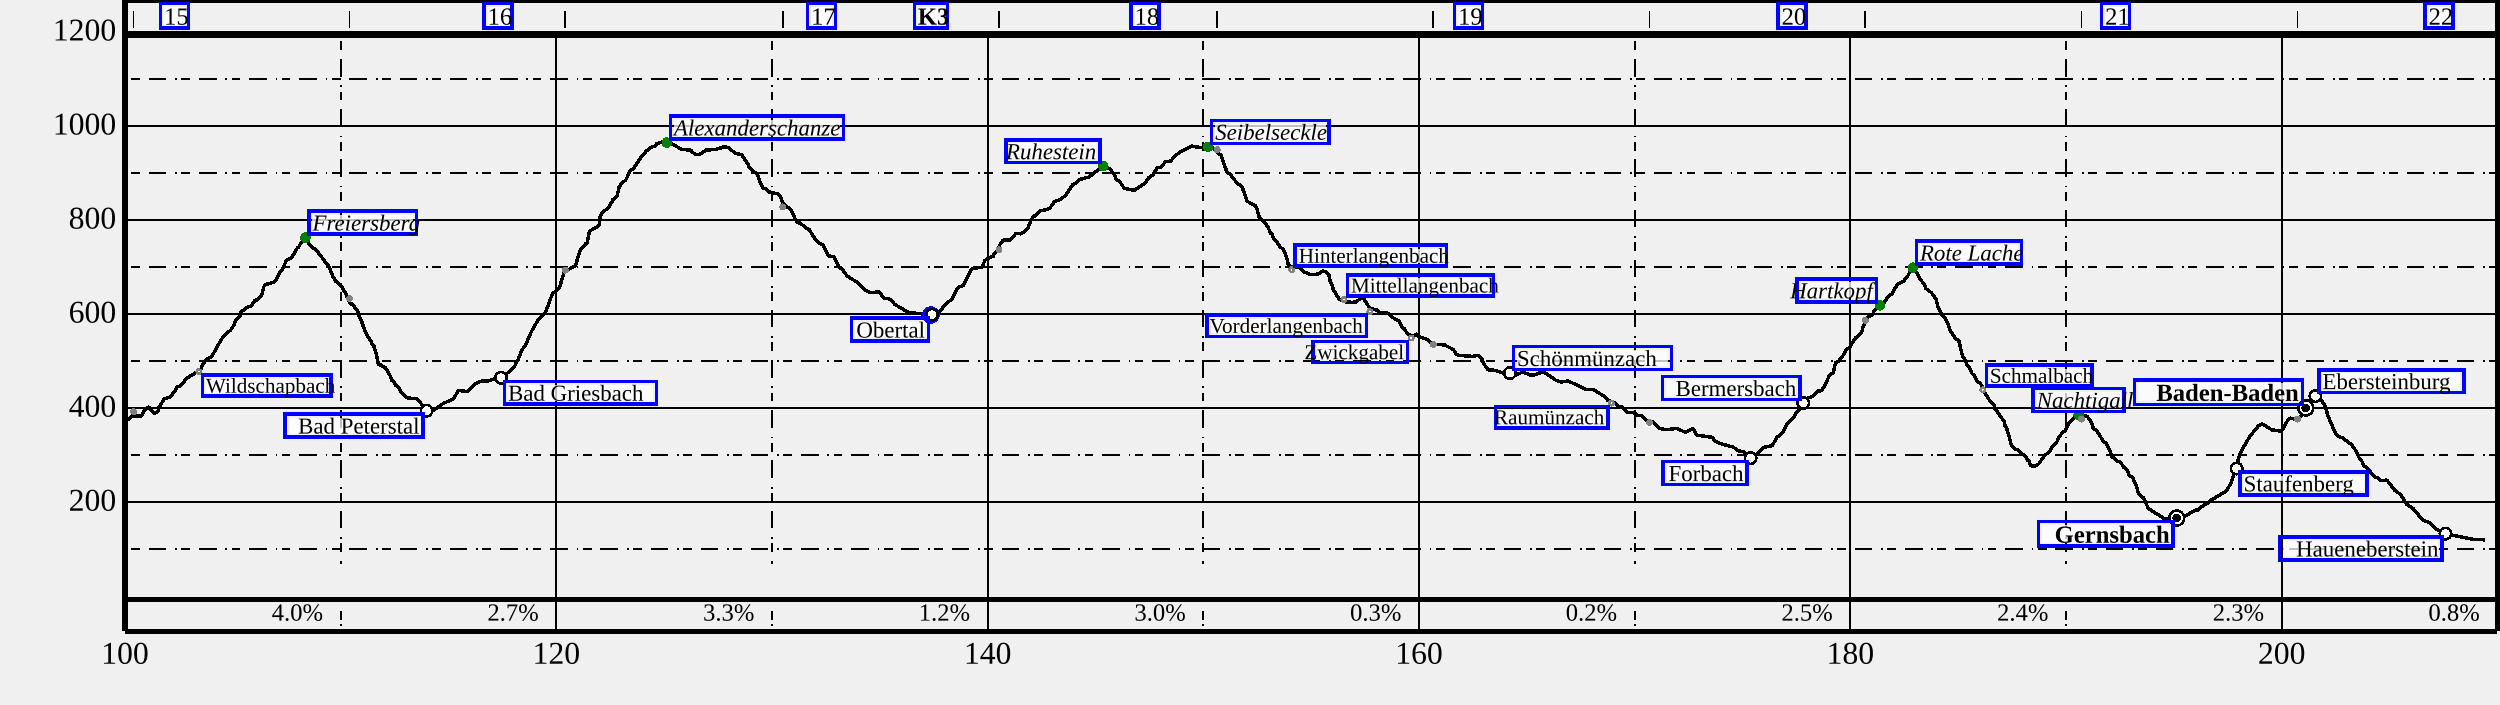
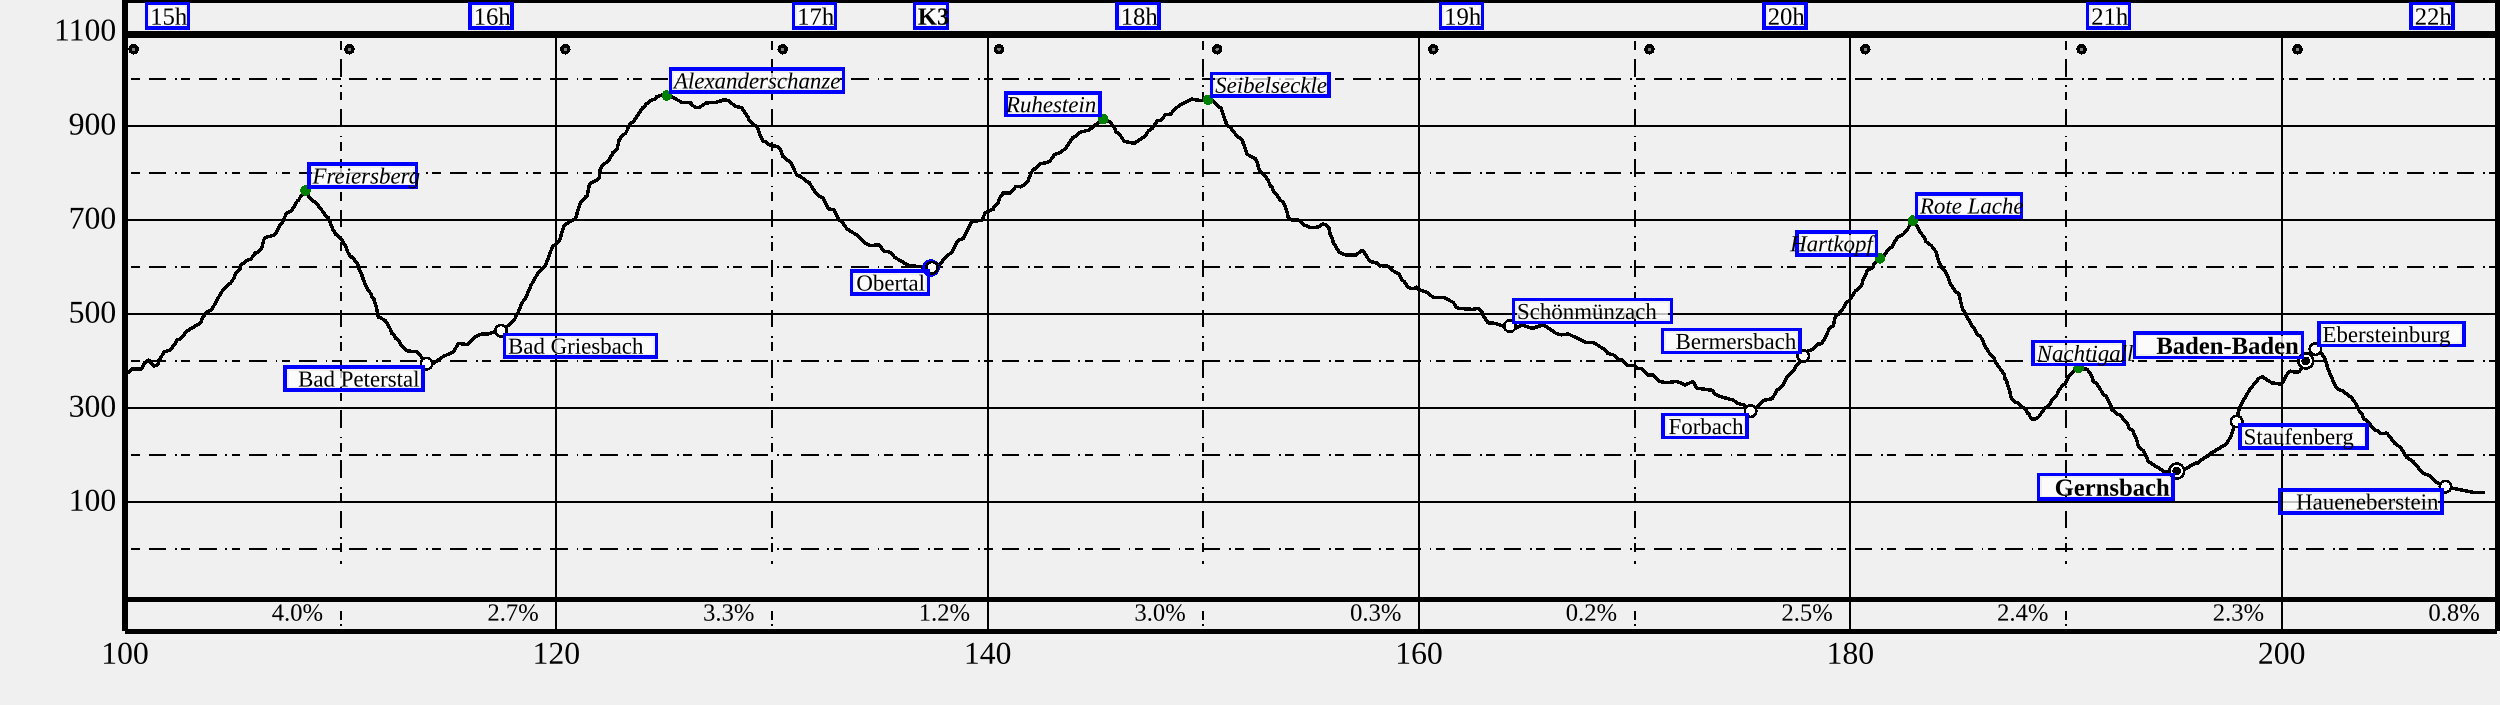
<svg xmlns="http://www.w3.org/2000/svg" height="400" width="1420">
  <g font-size="18" id="world" shape-rendering="crispEdges">
    <g id="BG" />
    <g id="SB" transform="translate(71 360)">
      <text text-anchor="middle" x="0" y="17">
100
</text>
      <text text-anchor="middle" x="245" y="17">
120
</text>
      <text text-anchor="middle" x="490" y="17">
140
</text>
      <text text-anchor="middle" x="735" y="17">
160
</text>
      <text text-anchor="middle" x="980" y="17">
180
</text>
      <text text-anchor="middle" x="1225" y="17">
200
</text>
    </g>
    <g id="SD" transform="translate(71 0)">
      <path d="M0,0 L1347.5,0" stroke="black" stroke-width="3" />
      <path d="M0,0 L0,358.5" stroke="black" stroke-width="3" />
      <path d="M0,358.5 L1347.5,358.5" stroke="black" stroke-width="3" />
      <path d="M1347.5,0 L1347.5,358.5" stroke="black" stroke-width="3" />
      <path d="M0,358.5 L1347.5,358.5" stroke="black" stroke-width="1" />
      <path d="M0,20 L0,358.5" stroke="black" stroke-width="1" />
      <path d="M245,20 L245,358.5" stroke="black" stroke-width="1" />
      <path d="M490,20 L490,358.5" stroke="black" stroke-width="1" />
      <path d="M735,20 L735,358.5" stroke="black" stroke-width="1" />
      <path d="M980,20 L980,358.5" stroke="black" stroke-width="1" />
      <path d="M1225,20 L1225,358.5" stroke="black" stroke-width="1" />
      <path d="M122.5,20 L122.5,320.5" stroke="black" stroke-dasharray="1.0,2.5,5.0,5.0,10.0,5.0" />
      <path d="M367.5,20 L367.5,320.5" stroke="black" stroke-dasharray="1.0,2.5,5.0,5.0,10.0,5.0" />
      <path d="M612.5,20 L612.5,320.5" stroke="black" stroke-dasharray="1.0,2.5,5.0,5.0,10.0,5.0" />
      <path d="M857.5,20 L857.5,320.5" stroke="black" stroke-dasharray="1.0,2.5,5.0,5.0,10.0,5.0" />
      <path d="M1102.5,20 L1102.5,320.5" stroke="black" stroke-dasharray="1.0,2.5,5.0,5.0,10.0,5.0" />
      <path d="M1347.5,20 L1347.5,320.5" stroke="black" stroke-dasharray="1.0,2.5,5.0,5.0,10.0,5.0" />
      <path d="M0,285.083 L1347.5,285.083" stroke="black" stroke-width="1" />
      <path d="M0,231.667 L1347.5,231.667" stroke="black" stroke-width="1" />
      <path d="M0,178.25 L1347.5,178.25" stroke="black" stroke-width="1" />
      <path d="M0,124.833 L1347.5,124.833" stroke="black" stroke-width="1" />
      <path d="M0,71.417 L1347.5,71.417" stroke="black" stroke-width="1" />
      <path d="M0,18 L1347.5,18" stroke="black" stroke-width="1" />
      <path d="M0,311.792 L1347.5,311.792" stroke="black" stroke-dasharray="1.0,2.5,5.0,5.0,10.0,5.0" />
      <path d="M0,258.375 L1347.5,258.375" stroke="black" stroke-dasharray="1.0,2.5,5.0,5.0,10.0,5.0" />
      <path d="M0,204.958 L1347.5,204.958" stroke="black" stroke-dasharray="1.0,2.5,5.0,5.0,10.0,5.0" />
      <path d="M0,151.542 L1347.5,151.542" stroke="black" stroke-dasharray="1.0,2.5,5.0,5.0,10.0,5.0" />
      <path d="M0,98.125 L1347.5,98.125" stroke="black" stroke-dasharray="1.0,2.5,5.0,5.0,10.0,5.0" />
      <path d="M0,44.708 L1347.5,44.708" stroke="black" stroke-dasharray="1.0,2.5,5.0,5.0,10.0,5.0" />
+       <path d="M0,-8.708 L1347.5,-8.708" stroke="black" stroke-dasharray="1.0,2.5,5.0,5.0,10.0,5.0" />
      <path d="M0,20 L1347.5,20" stroke="black" stroke-width="3" />
      <text font-size="14" text-anchor="end" x="112.5" y="352.5">
4.0%
</text>
      <text font-size="14" text-anchor="end" x="235" y="352.5">
2.7%
</text>
      <text font-size="14" text-anchor="end" x="357.5" y="352.5">
3.3%
</text>
      <text font-size="14" text-anchor="end" x="480" y="352.5">
1.2%
</text>
      <text font-size="14" text-anchor="end" x="602.5" y="352.5">
3.0%
</text>
      <text font-size="14" text-anchor="end" x="725" y="352.5">
0.3%
</text>
      <text font-size="14" text-anchor="end" x="847.5" y="352.5">
0.2%
</text>
      <text font-size="14" text-anchor="end" x="970" y="352.5">
2.5%
</text>
      <text font-size="14" text-anchor="end" x="1092.5" y="352.5">
2.4%
</text>
      <text font-size="14" text-anchor="end" x="1215" y="352.5">
2.3%
</text>
      <text font-size="14" text-anchor="end" x="1337.5" y="352.5">
0.8%
</text>
      <path d="M122.5,355.5 L122.5,340.5" stroke="black" stroke-dasharray="1.0,2.5,5.0,5.0,10.0,5.0" />
      <path d="M367.5,355.5 L367.5,340.5" stroke="black" stroke-dasharray="1.0,2.5,5.0,5.0,10.0,5.0" />
      <path d="M612.5,355.5 L612.5,340.5" stroke="black" stroke-dasharray="1.0,2.5,5.0,5.0,10.0,5.0" />
      <path d="M857.5,355.5 L857.5,340.5" stroke="black" stroke-dasharray="1.0,2.5,5.0,5.0,10.0,5.0" />
      <path d="M1102.5,355.5 L1102.5,340.5" stroke="black" stroke-dasharray="1.0,2.5,5.0,5.0,10.0,5.0" />
      <path d="M1347.5,355.5 L1347.5,340.5" stroke="black" stroke-dasharray="1.0,2.5,5.0,5.0,10.0,5.0" />
      <path d="M0,340.5 L1347.5,340.5" stroke="black" stroke-width="3" />
-       <path d="M4.882,6 L4.882,16" stroke="black" stroke-width="1" />
-       <path d="M127.48,6 L127.48,16" stroke="black" stroke-width="1" />
-       <path d="M250.115,6 L250.115,16" stroke="black" stroke-width="1" />
-       <path d="M373.597,6 L373.597,16" stroke="black" stroke-width="1" />
-       <path d="M496.442,6 L496.442,16" stroke="black" stroke-width="1" />
-       <path d="M620.346,6 L620.346,16" stroke="black" stroke-width="1" />
-       <path d="M743.11,6 L743.11,16" stroke="black" stroke-width="1" />
-       <path d="M865.893,6 L865.893,16" stroke="black" stroke-width="1" />
-       <path d="M988.531,6 L988.531,16" stroke="black" stroke-width="1" />
-       <path d="M1111.338,6 L1111.338,16" stroke="black" stroke-width="1" />
-       <path d="M1233.977,6 L1233.977,16" stroke="black" stroke-width="1" />
-       <path d="M1.6,238.9 L4.1,236.1 L8.7,236.5 L9.4,236.1 L11.3,232.6 L13.1,231.3 L13.6,231.2 L16.2,234.6 L18.0,234.4 L19.0,233.4 L19.3,231.3 L22.3,226.6 L25.4,225.6 L28.7,221.8 L29.3,219.9 L31.7,219.0 L35.2,214.7 L43.2,209.9 L43.8,207.8 L45.8,204.5 L49.4,202.3 L54.6,192.9 L57.2,189.6 L60.0,187.5 L62.0,184.4 L63.0,181.8 L65.2,179.6 L65.9,177.2 L70.2,174.0 L71.5,173.9 L74.0,170.4 L75.0,170.4 L77.6,167.8 L78.9,162.8 L80.1,161.5 L84.4,160.4 L85.9,159.0 L87.4,155.5 L89.1,153.5 L91.7,147.9 L94.6,146.4 L98.1,140.5 L98.6,140.5 L99.6,138.5 L101.8,136.1 L102.8,136.2 L105.7,139.9 L109.6,142.8 L110.4,144.7 L112.8,147.2 L114.3,149.8 L115.4,150.2 L118.2,157.4 L118.6,157.4 L119.7,159.8 L122.4,161.8 L125.7,167.3 L126.3,169.5 L128.2,172.6 L129.2,172.8 L132.6,177.4 L133.0,179.7 L133.6,181.1 L133.9,181.1 L136.6,189.0 L136.9,189.0 L137.5,190.6 L139.9,193.9 L140.4,195.6 L141.3,196.4 L142.6,200.5 L144.0,207.3 L144.8,207.0 L148.0,209.0 L150.7,213.6 L151.5,216.1 L152.5,216.7 L153.8,218.9 L155.7,220.2 L156.6,222.6 L159.3,225.2 L160.8,226.1 L166.0,226.5 L171.3,233.2 L174.1,233.8 L180.7,229.2 L186.4,226.6 L189.5,221.7 L194.7,222.5 L199.0,218.1 L202.2,216.5 L206.4,216.4 L214.2,213.6 L218.1,211.4 L221.5,207.7 L222.1,206.0 L223.1,204.7 L225.3,199.0 L227.7,195.6 L230.8,188.4 L234.7,181.6 L238.8,177.8 L239.5,175.1 L240.1,174.3 L240.8,171.9 L242.8,166.9 L246.5,163.6 L247.1,162.3 L249.2,155.2 L249.8,154.3 L255.8,150.9 L258.6,142.1 L261.9,138.2 L262.4,138.2 L263.8,131.3 L269.3,128.1 L269.9,123.0 L271.2,120.5 L274.7,118.0 L275.9,115.3 L276.7,114.6 L277.2,113.0 L278.1,113.0 L279.6,110.9 L280.7,106.1 L282.2,104.0 L284.4,102.3 L287.3,96.4 L288.3,96.4 L294.4,87.5 L295.1,87.5 L295.9,85.9 L298.9,83.7 L301.4,82.7 L301.8,81.6 L306.0,80.5 L309.5,81.2 L316.5,84.9 L321.4,85.2 L322.2,86.5 L324.1,87.6 L326.3,87.7 L330.2,85.2 L335.6,84.9 L340.6,83.3 L342.9,83.9 L346.4,86.9 L350.3,88.0 L354.0,93.4 L354.3,94.8 L357.0,97.6 L358.9,98.6 L361.6,105.5 L362.5,107.0 L363.9,107.3 L365.4,108.9 L370.9,110.1 L372.4,111.9 L373.6,115.5 L378.6,119.4 L378.9,120.7 L381.7,126.4 L383.6,126.8 L387.7,130.1 L388.3,129.9 L392.0,135.9 L395.0,138.6 L396.3,138.9 L399.4,145.3 L402.6,145.8 L405.6,151.7 L407.5,153.0 L410.1,156.7 L416.1,160.5 L420.1,164.7 L423.2,166.1 L428.5,165.9 L431.1,169.5 L433.6,169.5 L435.5,170.6 L437.1,172.8 L445.1,177.5 L457.8,178.8 L462.8,177.1 L465.7,173.0 L469.9,169.7 L472.4,164.4 L473.5,163.1 L476.2,162.1 L480.0,154.2 L481.4,152.4 L486.7,151.8 L488.5,147.8 L492.6,145.6 L493.0,146.0 L493.5,144.2 L495.9,142.0 L496.9,139.0 L498.9,136.3 L503.0,136.2 L506.1,132.5 L508.9,132.8 L511.9,130.8 L512.8,129.7 L514.9,124.5 L516.2,122.7 L517.2,122.7 L519.7,119.7 L524.0,119.0 L525.5,117.9 L528.0,114.5 L531.4,113.2 L534.3,110.9 L538.3,104.8 L540.4,104.0 L541.9,102.0 L547.7,100.5 L553.8,95.6 L556.5,94.9 L559.7,96.1 L561.9,99.2 L563.0,101.8 L564.9,103.0 L567.5,106.9 L573.2,108.1 L579.5,103.9 L581.4,101.0 L583.7,99.5 L586.3,95.2 L588.5,95.0 L591.0,91.8 L594.0,91.5 L595.8,89.1 L599.2,86.4 L605.9,83.0 L611.6,83.9 L614.1,83.0 L618.1,83.9 L620.3,86.7 L622.6,88.2 L626.0,98.1 L627.9,98.9 L628.9,100.7 L632.4,104.7 L634.4,105.8 L637.3,114.3 L641.9,116.7 L643.0,118.9 L644.4,123.9 L646.7,125.7 L648.9,128.5 L650.9,132.7 L651.7,133.0 L652.3,135.7 L654.3,137.5 L656.0,140.2 L658.1,141.8 L660.2,147.4 L660.6,150.1 L662.7,151.7 L666.7,151.7 L669.5,154.4 L673.7,156.0 L677.6,155.7 L680.3,153.9 L682.2,154.4 L683.9,156.3 L684.6,160.2 L685.6,161.7 L686.5,165.1 L687.0,165.1 L688.3,168.1 L689.0,168.4 L689.7,170.0 L693.4,171.6 L697.3,171.7 L699.4,171.4 L702.5,168.9 L703.3,169.2 L707.1,175.2 L711.0,176.1 L713.0,177.6 L717.2,177.8 L720.6,180.7 L723.2,182.0 L723.9,182.7 L725.4,185.9 L726.7,186.6 L728.1,189.2 L729.4,190.2 L731.8,190.7 L733.8,189.6 L734.9,191.3 L740.0,192.8 L742.8,195.5 L749.4,195.9 L754.5,198.5 L756.3,201.3 L757.3,201.8 L765.3,202.4 L768.7,201.8 L770.6,203.7 L771.9,206.8 L774.2,210.0 L778.3,210.4 L788.3,213.8 L793.7,211.4 L799.2,213.3 L805.7,211.1 L812.9,216.1 L815.8,217.0 L819.8,216.4 L829.7,221.1 L834.4,221.4 L840.9,225.6 L842.2,227.4 L845.3,228.2 L848.8,231.2 L850.4,231.2 L853.4,234.4 L856.8,234.3 L859.3,235.9 L861.9,236.1 L862.7,237.6 L864.4,238.8 L864.8,239.8 L868.3,239.8 L871.8,243.4 L876.0,244.1 L881.4,243.3 L886.2,245.5 L890.6,243.3 L892.2,246.4 L893.2,247.2 L901.7,248.4 L902.9,250.4 L905.5,251.8 L913.7,254.0 L915.6,255.8 L920.0,256.8 L921.5,258.8 L923.2,259.3 L926.3,258.5 L930.7,254.1 L935.6,253.1 L938.6,247.9 L939.8,247.5 L941.6,245.5 L944.2,240.4 L948.0,237.1 L949.2,234.3 L950.8,232.9 L954.3,226.8 L958.8,225.0 L961.7,221.8 L963.4,222.0 L965.0,219.9 L968.2,213.1 L970.3,211.6 L971.2,207.4 L971.9,205.7 L973.4,205.2 L974.7,203.2 L975.1,203.2 L977.7,198.5 L979.4,197.5 L982.9,191.9 L984.5,191.0 L986.5,188.5 L987.2,185.8 L988.3,183.8 L989.7,180.1 L992.7,178.7 L993.5,176.7 L996.1,173.8 L998.5,173.0 L1001.6,168.2 L1004.0,166.7 L1004.7,164.8 L1006.8,161.4 L1010.4,159.6 L1010.9,158.4 L1012.4,157.2 L1013.5,155.0 L1015.5,153.3 L1017.5,154.5 L1018.9,157.4 L1022.3,162.1 L1022.9,163.9 L1026.1,166.3 L1028.8,170.1 L1029.5,173.5 L1031.6,178.2 L1034.1,181.0 L1034.4,182.2 L1035.2,183.3 L1036.6,187.5 L1039.5,191.9 L1041.7,193.8 L1043.4,201.1 L1044.2,203.1 L1045.3,204.5 L1046.1,206.9 L1047.6,208.7 L1049.1,212.2 L1050.2,213.0 L1051.9,216.5 L1053.5,217.5 L1054.9,219.3 L1056.3,223.1 L1059.2,227.6 L1061.6,229.9 L1061.9,231.7 L1067.3,239.3 L1068.0,242.2 L1068.7,243.0 L1070.4,248.6 L1071.3,252.5 L1073.0,254.8 L1075.0,255.5 L1080.0,259.8 L1080.5,261.4 L1081.3,261.7 L1082.6,264.5 L1084.1,265.0 L1087.0,263.5 L1090.4,258.5 L1092.7,257.1 L1095.0,253.3 L1097.4,250.8 L1098.0,249.2 L1100.2,246.0 L1102.1,244.5 L1104.2,240.4 L1107.8,236.5 L1114.5,236.4 L1117.0,240.0 L1118.0,243.4 L1119.7,244.3 L1123.8,250.8 L1125.4,251.9 L1127.9,257.1 L1128.1,258.7 L1129.2,260.2 L1130.1,259.8 L1130.3,260.6 L1131.8,262.1 L1133.5,262.4 L1135.2,265.4 L1137.1,266.8 L1138.6,270.5 L1140.3,271.1 L1142.7,276.7 L1143.6,280.4 L1146.6,282.9 L1149.3,288.9 L1158.4,294.6 L1163.6,294.6 L1169.6,293.4 L1175.9,289.8 L1177.5,289.6 L1180.9,286.7 L1183.3,285.8 L1184.2,284.5 L1192.7,279.4 L1194.4,277.6 L1196.4,273.8 L1197.6,270.0 L1198.3,268.7 L1199.4,263.3 L1199.9,262.6 L1201.2,258.1 L1202.9,254.7 L1207.3,247.2 L1210.7,243.5 L1211.5,241.8 L1214.0,240.8 L1219.3,244.1 L1224.9,245.0 L1225.4,243.9 L1226.0,243.9 L1226.3,242.7 L1228.5,238.5 L1229.8,237.5 L1234.0,238.4 L1235.2,237.4 L1237.3,234.9 L1238.5,231.8 L1240.9,228.3 L1241.2,227.0 L1244.2,225.4 L1247.2,226.9 L1249.6,230.4 L1251.4,236.6 L1253.6,241.6 L1253.8,241.6 L1254.3,243.7 L1256.6,247.6 L1259.4,248.6 L1264.8,252.7 L1267.5,256.5 L1269.1,260.3 L1270.6,262.1 L1271.7,264.5 L1273.6,265.8 L1277.5,270.7 L1279.8,271.5 L1281.3,273.0 L1284.8,272.7 L1289.2,278.5 L1292.5,280.8 L1296.0,286.5 L1299.7,288.9 L1305.2,295.5 L1309.4,297.0 L1312.9,300.7 L1319.8,303.6 L1334.3,306.4 L1340.4,306.6" fill="transparent" id="track" stroke="black" stroke-linejoin="miter" stroke-miterlimit="1" stroke-width="2" />
+       <circle cx="4.882" cy="28" fill="Gray" id="pacing-circle" r="2" stroke="black" stroke-width="2" />
+       <circle cx="127.48" cy="28" fill="Gray" id="pacing-circle" r="2" stroke="black" stroke-width="2" />
+       <circle cx="250.115" cy="28" fill="Gray" id="pacing-circle" r="2" stroke="black" stroke-width="2" />
+       <circle cx="373.597" cy="28" fill="Gray" id="pacing-circle" r="2" stroke="black" stroke-width="2" />
+       <circle cx="496.442" cy="28" fill="Gray" id="pacing-circle" r="2" stroke="black" stroke-width="2" />
+       <circle cx="620.346" cy="28" fill="Gray" id="pacing-circle" r="2" stroke="black" stroke-width="2" />
+       <circle cx="743.11" cy="28" fill="Gray" id="pacing-circle" r="2" stroke="black" stroke-width="2" />
+       <circle cx="865.893" cy="28" fill="Gray" id="pacing-circle" r="2" stroke="black" stroke-width="2" />
+       <circle cx="988.531" cy="28" fill="Gray" id="pacing-circle" r="2" stroke="black" stroke-width="2" />
+       <circle cx="1111.338" cy="28" fill="Gray" id="pacing-circle" r="2" stroke="black" stroke-width="2" />
+       <circle cx="1233.977" cy="28" fill="Gray" id="pacing-circle" r="2" stroke="black" stroke-width="2" />
+       <path d="M1.6,212.2 L4.1,209.4 L8.7,209.8 L9.4,209.4 L11.3,205.9 L13.1,204.6 L13.6,204.5 L16.2,207.9 L18.0,207.6 L19.0,206.6 L19.3,204.6 L22.3,199.9 L25.4,198.9 L28.7,195.1 L29.3,193.2 L31.7,192.3 L35.2,188.0 L43.2,183.2 L43.8,181.1 L45.8,177.8 L49.4,175.6 L54.6,166.2 L57.2,162.9 L60.0,160.8 L62.0,157.7 L63.0,155.1 L65.2,152.9 L65.9,150.5 L70.2,147.3 L71.5,147.2 L74.0,143.6 L75.0,143.6 L77.6,141.1 L78.9,136.1 L80.1,134.7 L84.4,133.7 L85.9,132.3 L87.4,128.8 L89.1,126.8 L91.7,121.2 L94.6,119.7 L98.1,113.8 L98.6,113.8 L99.6,111.8 L101.8,109.4 L102.8,109.5 L105.7,113.2 L109.6,116.1 L110.4,118.0 L112.8,120.5 L114.3,123.1 L115.4,123.5 L118.2,130.7 L118.6,130.7 L119.7,133.1 L122.4,135.1 L125.7,140.6 L126.3,142.8 L128.2,145.9 L129.2,146.1 L132.6,150.7 L133.0,153.0 L133.6,154.4 L133.9,154.4 L136.6,162.3 L136.9,162.3 L137.5,163.8 L139.9,167.2 L140.4,168.9 L141.3,169.7 L142.6,173.8 L144.0,180.5 L144.8,180.3 L148.0,182.3 L150.7,186.9 L151.5,189.4 L152.5,190.0 L153.8,192.2 L155.7,193.5 L156.6,195.9 L159.3,198.5 L160.8,199.4 L166.0,199.8 L171.3,206.5 L174.1,207.1 L180.7,202.5 L186.4,199.9 L189.5,195.0 L194.7,195.8 L199.0,191.4 L202.2,189.8 L206.4,189.7 L214.2,186.9 L218.1,184.7 L221.5,181.0 L222.1,179.3 L223.1,178.0 L225.3,172.3 L227.7,168.9 L230.8,161.7 L234.7,154.9 L238.8,151.1 L239.5,148.4 L240.1,147.6 L240.8,145.2 L242.8,140.2 L246.5,136.9 L247.1,135.6 L249.2,128.5 L249.8,127.6 L255.8,124.2 L258.6,115.4 L261.9,111.5 L262.4,111.5 L263.8,104.6 L269.3,101.4 L269.9,96.3 L271.2,93.8 L274.7,91.3 L275.9,88.6 L276.7,87.9 L277.2,86.3 L278.1,86.3 L279.6,84.2 L280.7,79.4 L282.2,77.3 L284.4,75.6 L287.3,69.7 L288.3,69.7 L294.4,60.7 L295.1,60.7 L295.9,59.2 L298.9,57.0 L301.4,56.0 L301.8,54.9 L306.0,53.8 L309.5,54.5 L316.5,58.2 L321.4,58.4 L322.2,59.8 L324.1,60.9 L326.3,61.0 L330.2,58.4 L335.6,58.2 L340.6,56.6 L342.9,57.2 L346.4,60.2 L350.3,61.3 L354.0,66.7 L354.3,68.1 L357.0,70.9 L358.9,71.9 L361.6,78.8 L362.5,80.3 L363.9,80.5 L365.4,82.1 L370.9,83.4 L372.4,85.2 L373.6,88.8 L378.6,92.7 L378.9,94.0 L381.7,99.7 L383.6,100.1 L387.7,103.4 L388.3,103.2 L392.0,109.2 L395.0,111.9 L396.3,112.2 L399.4,118.6 L402.6,119.1 L405.6,125.0 L407.5,126.3 L410.1,130.0 L416.1,133.8 L420.1,138.0 L423.2,139.4 L428.5,139.2 L431.1,142.8 L433.6,142.8 L435.5,143.9 L437.1,146.1 L445.1,150.8 L457.8,152.1 L462.8,150.4 L465.7,146.3 L469.9,143.0 L472.4,137.7 L473.5,136.4 L476.2,135.4 L480.0,127.5 L481.4,125.7 L486.7,125.1 L488.5,121.1 L492.6,118.9 L493.0,119.3 L493.5,117.5 L495.9,115.3 L496.9,112.3 L498.9,109.5 L503.0,109.5 L506.1,105.8 L508.9,106.1 L511.9,104.1 L512.8,103.0 L514.9,97.8 L516.2,96.0 L517.2,96.0 L519.7,93.0 L524.0,92.3 L525.5,91.2 L528.0,87.8 L531.4,86.5 L534.3,84.2 L538.3,78.1 L540.4,77.3 L541.9,75.3 L547.7,73.8 L553.8,68.9 L556.5,68.2 L559.7,69.4 L561.9,72.5 L563.0,75.0 L564.9,76.3 L567.5,80.2 L573.2,81.4 L579.5,77.2 L581.4,74.2 L583.7,72.8 L586.3,68.5 L588.5,68.2 L591.0,65.1 L594.0,64.8 L595.8,62.4 L599.2,59.7 L605.9,56.3 L611.6,57.2 L614.1,56.3 L618.1,57.2 L620.3,60.0 L622.6,61.5 L626.0,71.4 L627.9,72.2 L628.9,74.0 L632.4,78.0 L634.4,79.1 L637.3,87.6 L641.9,90.0 L643.0,92.1 L644.4,97.2 L646.7,99.0 L648.9,101.8 L650.9,106.0 L651.7,106.3 L652.3,109.0 L654.3,110.8 L656.0,113.5 L658.1,115.1 L660.2,120.7 L660.6,123.4 L662.7,125.0 L666.7,125.0 L669.5,127.7 L673.7,129.3 L677.6,129.0 L680.3,127.2 L682.2,127.7 L683.9,129.6 L684.6,133.5 L685.6,135.0 L686.5,138.4 L687.0,138.4 L688.3,141.3 L689.0,141.7 L689.7,143.3 L693.4,144.9 L697.3,145.0 L699.4,144.7 L702.5,142.2 L703.3,142.5 L707.1,148.5 L711.0,149.4 L713.0,150.9 L717.2,151.1 L720.6,154.0 L723.2,155.3 L723.9,156.0 L725.4,159.2 L726.7,159.9 L728.1,162.4 L729.4,163.5 L731.8,164.0 L733.8,162.9 L734.9,164.6 L740.0,166.1 L742.8,168.8 L749.4,169.1 L754.5,171.8 L756.3,174.6 L757.3,175.1 L765.3,175.7 L768.7,175.1 L770.6,177.0 L771.9,180.0 L774.2,183.3 L778.3,183.7 L788.3,187.1 L793.7,184.6 L799.2,186.6 L805.7,184.4 L812.9,189.4 L815.8,190.2 L819.8,189.7 L829.7,194.4 L834.4,194.7 L840.9,198.9 L842.2,200.7 L845.3,201.5 L848.8,204.5 L850.4,204.5 L853.4,207.7 L856.8,207.5 L859.3,209.2 L861.9,209.4 L862.7,210.9 L864.4,212.1 L864.8,213.1 L868.3,213.1 L871.8,216.7 L876.0,217.4 L881.4,216.6 L886.2,218.7 L890.6,216.6 L892.2,219.7 L893.2,220.5 L901.7,221.7 L902.9,223.6 L905.5,225.1 L913.7,227.3 L915.6,229.1 L920.0,230.1 L921.5,232.1 L923.2,232.6 L926.3,231.8 L930.7,227.4 L935.6,226.4 L938.6,221.2 L939.8,220.8 L941.6,218.8 L944.2,213.7 L948.0,210.4 L949.2,207.6 L950.8,206.2 L954.3,200.1 L958.8,198.3 L961.7,195.1 L963.4,195.3 L965.0,193.2 L968.2,186.4 L970.3,184.9 L971.2,180.7 L971.9,179.0 L973.4,178.5 L974.7,176.5 L975.1,176.5 L977.7,171.8 L979.4,170.8 L982.9,165.2 L984.5,164.3 L986.5,161.8 L987.2,159.1 L988.3,157.1 L989.7,153.4 L992.7,152.0 L993.5,150.0 L996.1,147.1 L998.5,146.3 L1001.6,141.5 L1004.0,140.0 L1004.7,138.1 L1006.8,134.7 L1010.4,132.8 L1010.9,131.7 L1012.4,130.5 L1013.5,128.3 L1015.5,126.6 L1017.5,127.8 L1018.9,130.7 L1022.3,135.4 L1022.9,137.2 L1026.1,139.6 L1028.8,143.3 L1029.5,146.7 L1031.6,151.5 L1034.1,154.3 L1034.4,155.5 L1035.2,156.6 L1036.6,160.8 L1039.5,165.2 L1041.7,167.1 L1043.4,174.4 L1044.2,176.4 L1045.3,177.8 L1046.1,180.1 L1047.6,182.0 L1049.1,185.5 L1050.2,186.3 L1051.9,189.8 L1053.5,190.8 L1054.9,192.6 L1056.3,196.4 L1059.2,200.9 L1061.6,203.2 L1061.9,204.9 L1067.3,212.6 L1068.0,215.5 L1068.7,216.3 L1070.4,221.9 L1071.3,225.8 L1073.0,228.1 L1075.0,228.8 L1080.0,233.1 L1080.5,234.7 L1081.3,234.9 L1082.6,237.8 L1084.1,238.3 L1087.0,236.8 L1090.4,231.8 L1092.7,230.4 L1095.0,226.6 L1097.4,224.1 L1098.0,222.5 L1100.2,219.3 L1102.1,217.8 L1104.2,213.7 L1107.8,209.8 L1114.5,209.7 L1117.0,213.3 L1118.0,216.7 L1119.7,217.5 L1123.8,224.1 L1125.4,225.2 L1127.9,230.3 L1128.1,232.0 L1129.2,233.5 L1130.1,233.1 L1130.3,233.9 L1131.8,235.3 L1133.5,235.7 L1135.2,238.6 L1137.1,240.1 L1138.6,243.8 L1140.3,244.4 L1142.7,250.0 L1143.6,253.7 L1146.6,256.1 L1149.3,262.2 L1158.4,267.9 L1163.6,267.9 L1169.6,266.7 L1175.9,263.1 L1177.5,262.9 L1180.9,260.0 L1183.3,259.1 L1184.2,257.8 L1192.7,252.7 L1194.4,250.9 L1196.4,247.1 L1197.6,243.3 L1198.3,242.0 L1199.4,236.6 L1199.9,235.9 L1201.2,231.3 L1202.9,228.0 L1207.3,220.5 L1210.7,216.8 L1211.5,215.1 L1214.0,214.0 L1219.3,217.4 L1224.9,218.2 L1225.4,217.2 L1226.0,217.2 L1226.3,215.9 L1228.5,211.8 L1229.8,210.8 L1234.0,211.7 L1235.2,210.7 L1237.3,208.2 L1238.5,205.1 L1240.9,201.6 L1241.2,200.3 L1244.2,198.7 L1247.2,200.2 L1249.6,203.7 L1251.4,209.9 L1253.6,214.9 L1253.8,214.9 L1254.3,217.0 L1256.6,220.9 L1259.4,221.9 L1264.8,226.0 L1267.5,229.8 L1269.1,233.6 L1270.6,235.3 L1271.7,237.8 L1273.6,239.1 L1277.5,244.0 L1279.8,244.8 L1281.3,246.3 L1284.8,246.0 L1289.2,251.8 L1292.5,254.1 L1296.0,259.8 L1299.7,262.2 L1305.2,268.8 L1309.4,270.3 L1312.9,274.0 L1319.8,276.9 L1334.3,279.7 L1340.4,279.8" fill="transparent" id="track" stroke="black" stroke-linejoin="miter" stroke-miterlimit="1" stroke-width="2" />
      <g>
        <g>
-           <circle cx="457.75" cy="178.918" fill="Blue" id="11/wp" r="5" />
-         </g>
-         <g transform="translate(457.7502 178.9177)">
-           <rect fill="white" fill-opacity="0.75" height="10" id="label-bg" width="14.875" x="-7.438" y="-174.918" />
-           <rect fill="none" height="14" id="label-dbg" stroke="blue" stroke-width="2" width="18.875" x="-9.438" y="-176.918" />
-           <text font-size="14.0" font-style="normal" font-weight="bold" id="11/wp/text" text-anchor="start" x="-7.438" y="-164.918">
+           <circle cx="457.75" cy="152.209" fill="Blue" id="0/wp" r="5" />
+         </g>
+         <g transform="translate(457.7502 152.2094)">
+           <rect fill="white" fill-opacity="0.75" height="10" id="label-bg" width="14.875" x="-7.438" y="-148.209" />
+           <rect fill="none" height="14" id="label-dbg" stroke="blue" stroke-width="2" width="18.875" x="-9.438" y="-150.209" />
+           <text font-size="14.0" font-style="normal" font-weight="bold" id="0/wp/text" text-anchor="start" x="-7.438" y="-138.209">
K3
</text>
        </g>
        <g>
-           <circle cx="1238.697" cy="231.72" fill="Black" id="12/wp" r="5" />
-           <circle cx="1238.697" cy="231.72" fill="white" id="12/wp-little-white" r="3.5" />
-           <circle cx="1238.697" cy="231.72" fill="black" id="12/wp-little-white" r="2.5" />
-         </g>
-         <g transform="translate(1238.697 231.7201)">
+           <circle cx="1238.697" cy="205.012" fill="Black" id="1/wp" r="5" />
+           <circle cx="1238.697" cy="205.012" fill="white" id="1/wp-little-white" r="3.5" />
+           <circle cx="1238.697" cy="205.012" fill="black" id="1/wp-little-white" r="2.5" />
+         </g>
+         <g transform="translate(1238.697 205.0118)">
          <rect fill="white" fill-opacity="0.75" height="10" id="label-bg" width="91.196" x="-95.196" y="-14" />
          <rect fill="none" height="14" id="label-dbg" stroke="blue" stroke-width="2" width="95.196" x="-97.196" y="-16" />
-           <text font-size="14.0" font-style="normal" font-weight="bold" id="12/wp/text" text-anchor="end" x="-4.000" y="-4.000">
+           <text font-size="14.0" font-style="normal" font-weight="bold" id="1/wp/text" text-anchor="end" x="-4.000" y="-4.000">
Baden-Baden
</text>
        </g>
        <g>
-           <circle cx="1165.384" cy="294.271" fill="Black" id="13/wp" r="5" />
-           <circle cx="1165.384" cy="294.271" fill="white" id="13/wp-little-white" r="3.5" />
-           <circle cx="1165.384" cy="294.271" fill="black" id="13/wp-little-white" r="2.5" />
-         </g>
-         <g transform="translate(1165.384 294.271)">
+           <circle cx="1165.384" cy="267.563" fill="Black" id="2/wp" r="5" />
+           <circle cx="1165.384" cy="267.563" fill="white" id="2/wp-little-white" r="3.5" />
+           <circle cx="1165.384" cy="267.563" fill="black" id="2/wp-little-white" r="2.5" />
+         </g>
+         <g transform="translate(1165.384 267.5627)">
          <rect fill="white" fill-opacity="0.75" height="10" id="label-bg" width="72.595" x="-76.595" y="4" />
          <rect fill="none" height="14" id="label-dbg" stroke="blue" stroke-width="2" width="76.595" x="-78.595" y="2" />
-           <text font-size="14.0" font-style="normal" font-weight="bold" id="13/wp/text" text-anchor="end" x="-4.000" y="14.000">
+           <text font-size="14.0" font-style="normal" font-weight="bold" id="2/wp/text" text-anchor="end" x="-4.000" y="14.000">
Gernsbach
</text>
        </g>
        <g>
-           <circle cx="923.326" cy="260.245" fill="Black" id="14/wp" r="4" />
-           <circle cx="923.326" cy="260.245" fill="white" id="14/wp-little-white" r="2.5" />
-         </g>
-         <g transform="translate(923.3256 260.2446)">
+           <circle cx="923.326" cy="233.536" fill="Black" id="3/wp" r="4" />
+           <circle cx="923.326" cy="233.536" fill="white" id="3/wp-little-white" r="2.5" />
+         </g>
+         <g transform="translate(923.3256 233.5363)">
          <rect fill="white" fill-opacity="0.75" height="9" id="label-bg" width="43.724" x="-47.724" y="4" />
          <rect fill="none" height="13" id="label-dbg" stroke="blue" stroke-width="2" width="47.724" x="-49.724" y="2" />
-           <text font-size="13.0" font-style="normal" font-weight="normal" id="14/wp/text" text-anchor="end" x="-4.000" y="13.000">
+           <text font-size="13.0" font-style="normal" font-weight="normal" id="3/wp/text" text-anchor="end" x="-4.000" y="13.000">
Forbach
</text>
        </g>
        <g>
-           <circle cx="171.279" cy="233.269" fill="Black" id="15/wp" r="4" />
-           <circle cx="171.279" cy="233.269" fill="white" id="15/wp-little-white" r="2.5" />
-         </g>
-         <g transform="translate(171.2791 233.2692)">
+           <circle cx="171.279" cy="206.561" fill="Black" id="4/wp" r="4" />
+           <circle cx="171.279" cy="206.561" fill="white" id="4/wp-little-white" r="2.5" />
+         </g>
+         <g transform="translate(171.2791 206.5608)">
          <rect fill="white" fill-opacity="0.75" height="9" id="label-bg" width="74.359" x="-78.359" y="4" />
          <rect fill="none" height="13" id="label-dbg" stroke="blue" stroke-width="2" width="78.359" x="-80.359" y="2" />
-           <text font-size="13.0" font-style="normal" font-weight="normal" id="15/wp/text" text-anchor="end" x="-4.000" y="13.000">
+           <text font-size="13.0" font-style="normal" font-weight="normal" id="4/wp/text" text-anchor="end" x="-4.000" y="13.000">
Bad Peterstal
</text>
        </g>
        <g>
-           <circle cx="213.57" cy="214.6" fill="Black" id="16/wp" r="4" />
-           <circle cx="213.57" cy="214.6" fill="white" id="16/wp-little-white" r="2.5" />
-         </g>
-         <g transform="translate(213.5701 214.6)">
+           <circle cx="213.57" cy="187.892" fill="Black" id="5/wp" r="4" />
+           <circle cx="213.57" cy="187.892" fill="white" id="5/wp-little-white" r="2.5" />
+         </g>
+         <g transform="translate(213.5701 187.8917)">
          <rect fill="white" fill-opacity="0.75" height="9" id="label-bg" width="82.288" x="4" y="4" />
          <rect fill="none" height="13" id="label-dbg" stroke="blue" stroke-width="2" width="86.288" x="2" y="2" />
-           <text font-size="13.0" font-style="normal" font-weight="normal" id="16/wp/text" text-anchor="start" x="4.000" y="13.000">
+           <text font-size="13.0" font-style="normal" font-weight="normal" id="5/wp/text" text-anchor="start" x="4.000" y="13.000">
Bad Griesbach
</text>
        </g>
        <g>
-           <circle cx="1318.04" cy="303.085" fill="Black" id="17/wp" r="4" />
-           <circle cx="1318.04" cy="303.085" fill="white" id="17/wp-little-white" r="2.5" />
-         </g>
-         <g transform="translate(1318.04 303.0847)">
+           <circle cx="1318.04" cy="276.376" fill="Black" id="6/wp" r="4" />
+           <circle cx="1318.04" cy="276.376" fill="white" id="6/wp-little-white" r="2.5" />
+         </g>
+         <g transform="translate(1318.04 276.3764)">
          <rect fill="white" fill-opacity="0.75" height="9" id="label-bg" width="88.291" x="-92.291" y="4" />
          <rect fill="none" height="13" id="label-dbg" stroke="blue" stroke-width="2" width="92.291" x="-94.291" y="2" />
-           <text font-size="13.0" font-style="normal" font-weight="normal" id="17/wp/text" text-anchor="end" x="-4.000" y="13.000">
+           <text font-size="13.0" font-style="normal" font-weight="normal" id="6/wp/text" text-anchor="end" x="-4.000" y="13.000">
Haueneberstein
</text>
        </g>
        <g>
-           <circle cx="458.396" cy="178.731" fill="Black" id="18/wp" r="4" />
-           <circle cx="458.396" cy="178.731" fill="white" id="18/wp-little-white" r="2.5" />
-         </g>
-         <g transform="translate(458.3956 178.7307)">
+           <circle cx="458.396" cy="152.022" fill="Black" id="7/wp" r="4" />
+           <circle cx="458.396" cy="152.022" fill="white" id="7/wp-little-white" r="2.5" />
+         </g>
+         <g transform="translate(458.3956 152.0224)">
          <rect fill="white" fill-opacity="0.75" height="9" id="label-bg" width="39.644" x="-43.644" y="4" />
          <rect fill="none" height="13" id="label-dbg" stroke="blue" stroke-width="2" width="43.644" x="-45.644" y="2" />
-           <text font-size="13.0" font-style="normal" font-weight="normal" id="18/wp/text" text-anchor="end" x="-4.000" y="13.000">
+           <text font-size="13.0" font-style="normal" font-weight="normal" id="7/wp/text" text-anchor="end" x="-4.000" y="13.000">
Obertal
</text>
        </g>
        <g>
-           <circle cx="953.288" cy="228.916" fill="Black" id="19/wp" r="4" />
-           <circle cx="953.288" cy="228.916" fill="white" id="19/wp-little-white" r="2.5" />
-         </g>
-         <g transform="translate(953.2882 228.9157)">
+           <circle cx="953.288" cy="202.207" fill="Black" id="8/wp" r="4" />
+           <circle cx="953.288" cy="202.207" fill="white" id="8/wp-little-white" r="2.5" />
+         </g>
+         <g transform="translate(953.2882 202.2074)">
          <rect fill="white" fill-opacity="0.75" height="9" id="label-bg" width="73.897" x="-77.897" y="-13" />
          <rect fill="none" height="13" id="label-dbg" stroke="blue" stroke-width="2" width="77.897" x="-79.897" y="-15" />
-           <text font-size="13.0" font-style="normal" font-weight="normal" id="19/wp/text" text-anchor="end" x="-4.000" y="-4.000">
+           <text font-size="13.0" font-style="normal" font-weight="normal" id="8/wp/text" text-anchor="end" x="-4.000" y="-4.000">
Bermersbach
</text>
        </g>
        <g>
-           <circle cx="1244.166" cy="225.016" fill="Black" id="20/wp" r="4" />
-           <circle cx="1244.166" cy="225.016" fill="white" id="20/wp-little-white" r="2.5" />
-         </g>
-         <g transform="translate(1244.166 225.0163)">
+           <circle cx="1244.166" cy="198.308" fill="Black" id="9/wp" r="4" />
+           <circle cx="1244.166" cy="198.308" fill="white" id="9/wp-little-white" r="2.5" />
+         </g>
+         <g transform="translate(1244.166 198.308)">
          <rect fill="white" fill-opacity="0.75" height="9" id="label-bg" width="78.285" x="4" y="-13" />
          <rect fill="none" height="13" id="label-dbg" stroke="blue" stroke-width="2" width="82.285" x="2" y="-15" />
-           <text font-size="13.0" font-style="normal" font-weight="normal" id="20/wp/text" text-anchor="start" x="4.000" y="-4.000">
+           <text font-size="13.0" font-style="normal" font-weight="normal" id="9/wp/text" text-anchor="start" x="4.000" y="-4.000">
Ebersteinburg
</text>
        </g>
        <g>
-           <circle cx="1199.379" cy="266.094" fill="Black" id="21/wp" r="4" />
-           <circle cx="1199.379" cy="266.094" fill="white" id="21/wp-little-white" r="2.5" />
-         </g>
-         <g transform="translate(1199.379 266.0937)">
+           <circle cx="1199.379" cy="239.385" fill="Black" id="10/wp" r="4" />
+           <circle cx="1199.379" cy="239.385" fill="white" id="10/wp-little-white" r="2.5" />
+         </g>
+         <g transform="translate(1199.379 239.3854)">
          <rect fill="white" fill-opacity="0.75" height="9" id="label-bg" width="68.124" x="4" y="4" />
          <rect fill="none" height="13" id="label-dbg" stroke="blue" stroke-width="2" width="72.124" x="2" y="2" />
-           <text font-size="13.0" font-style="normal" font-weight="normal" id="21/wp/text" text-anchor="start" x="4.000" y="13.000">
+           <text font-size="13.0" font-style="normal" font-weight="normal" id="10/wp/text" text-anchor="start" x="4.000" y="13.000">
Staufenberg
</text>
        </g>
        <g>
-           <circle cx="786.634" cy="211.903" fill="Black" id="22/wp" r="4" />
-           <circle cx="786.634" cy="211.903" fill="white" id="22/wp-little-white" r="2.5" />
-         </g>
-         <g transform="translate(786.6341 211.9025)">
+           <circle cx="786.634" cy="185.194" fill="Black" id="11/wp" r="4" />
+           <circle cx="786.634" cy="185.194" fill="white" id="11/wp-little-white" r="2.5" />
+         </g>
+         <g transform="translate(786.6341 185.1942)">
          <rect fill="white" fill-opacity="0.75" height="9" id="label-bg" width="85.828" x="4" y="-13" />
          <rect fill="none" height="13" id="label-dbg" stroke="blue" stroke-width="2" width="89.828" x="2" y="-15" />
-           <text font-size="13.0" font-style="normal" font-weight="normal" id="22/wp/text" text-anchor="start" x="4.000" y="-4.000">
+           <text font-size="13.0" font-style="normal" font-weight="normal" id="11/wp/text" text-anchor="start" x="4.000" y="-4.000">
Schönmünzach
</text>
        </g>
        <g>
-           <circle cx="307.776" cy="80.952" fill="Green" id="23/wp" r="3" />
-         </g>
-         <g transform="translate(307.776 80.95154)">
+           <circle cx="307.776" cy="54.243" fill="Green" id="12/wp" r="3" />
+         </g>
+         <g transform="translate(307.776 54.24321)">
          <rect fill="white" fill-opacity="0.75" height="9" id="label-bg" width="94.246" x="4" y="-13" />
          <rect fill="none" height="13" id="label-dbg" stroke="blue" stroke-width="2" width="98.246" x="2" y="-15" />
-           <text font-size="13.0" font-style="italic" font-weight="normal" id="23/wp/text" text-anchor="start" x="4.000" y="-4.000">
+           <text font-size="13.0" font-style="italic" font-weight="normal" id="12/wp/text" text-anchor="start" x="4.000" y="-4.000">
Alexanderschanze
</text>
        </g>
        <g>
-           <circle cx="615.22" cy="83.382" fill="Green" id="24/wp" r="3" />
-         </g>
-         <g transform="translate(615.2201 83.382)">
+           <circle cx="615.22" cy="56.674" fill="Green" id="13/wp" r="3" />
+         </g>
+         <g transform="translate(615.2201 56.67367)">
          <rect fill="white" fill-opacity="0.75" height="9" id="label-bg" width="62.687" x="4" y="-13" />
          <rect fill="none" height="13" id="label-dbg" stroke="blue" stroke-width="2" width="66.687" x="2" y="-15" />
-           <text font-size="13.0" font-style="italic" font-weight="normal" id="24/wp/text" text-anchor="start" x="4.000" y="-4.000">
+           <text font-size="13.0" font-style="italic" font-weight="normal" id="13/wp/text" text-anchor="start" x="4.000" y="-4.000">
Seibelseckle
</text>
        </g>
        <g>
-           <circle cx="555.669" cy="94.413" fill="Green" id="25/wp" r="3" />
-         </g>
-         <g transform="translate(555.669 94.41254)">
+           <circle cx="555.669" cy="67.704" fill="Green" id="14/wp" r="3" />
+         </g>
+         <g transform="translate(555.669 67.70421)">
          <rect fill="white" fill-opacity="0.75" height="9" id="label-bg" width="49.112" x="-53.112" y="-13" />
          <rect fill="none" height="13" id="label-dbg" stroke="blue" stroke-width="2" width="53.112" x="-55.112" y="-15" />
-           <text font-size="13.0" font-style="italic" font-weight="normal" id="25/wp/text" text-anchor="end" x="-4.000" y="-4.000">
+           <text font-size="13.0" font-style="italic" font-weight="normal" id="14/wp/text" text-anchor="end" x="-4.000" y="-4.000">
Ruhestein
</text>
        </g>
        <g>
-           <circle cx="102.479" cy="134.956" fill="Green" id="26/wp" r="3" />
-         </g>
-         <g transform="translate(102.4785 134.9558)">
+           <circle cx="102.479" cy="108.247" fill="Green" id="15/wp" r="3" />
+         </g>
+         <g transform="translate(102.4785 108.2475)">
          <rect fill="white" fill-opacity="0.75" height="9" id="label-bg" width="57.019" x="4" y="-13" />
          <rect fill="none" height="13" id="label-dbg" stroke="blue" stroke-width="2" width="61.019" x="2" y="-15" />
-           <text font-size="13.0" font-style="italic" font-weight="normal" id="26/wp/text" text-anchor="start" x="4.000" y="-4.000">
+           <text font-size="13.0" font-style="italic" font-weight="normal" id="15/wp/text" text-anchor="start" x="4.000" y="-4.000">
Freiersberg
</text>
        </g>
        <g>
-           <circle cx="1015.518" cy="151.996" fill="Green" id="27/wp" r="3" />
-         </g>
-         <g transform="translate(1015.518 151.9957)">
+           <circle cx="1015.518" cy="125.287" fill="Green" id="16/wp" r="3" />
+         </g>
+         <g transform="translate(1015.518 125.2874)">
          <rect fill="white" fill-opacity="0.75" height="9" id="label-bg" width="55.76" x="4" y="-13" />
          <rect fill="none" height="13" id="label-dbg" stroke="blue" stroke-width="2" width="59.76" x="2" y="-15" />
-           <text font-size="13.0" font-style="italic" font-weight="normal" id="27/wp/text" text-anchor="start" x="4.000" y="-4.000">
+           <text font-size="13.0" font-style="italic" font-weight="normal" id="16/wp/text" text-anchor="start" x="4.000" y="-4.000">
Rote Lache
</text>
        </g>
        <g>
-           <circle cx="996.739" cy="173.442" fill="Green" id="28/wp" r="3" />
-         </g>
-         <g transform="translate(996.7391 173.4425)">
+           <circle cx="996.739" cy="146.734" fill="Green" id="17/wp" r="3" />
+         </g>
+         <g transform="translate(996.7391 146.7342)">
          <rect fill="white" fill-opacity="0.75" height="9" id="label-bg" width="40.925" x="-44.925" y="-13" />
          <rect fill="none" height="13" id="label-dbg" stroke="blue" stroke-width="2" width="44.925" x="-46.925" y="-15" />
-           <text font-size="13.0" font-style="italic" font-weight="normal" id="28/wp/text" text-anchor="end" x="-4.000" y="-4.000">
+           <text font-size="13.0" font-style="italic" font-weight="normal" id="17/wp/text" text-anchor="end" x="-4.000" y="-4.000">
Hartkopf
</text>
        </g>
        <g>
-           <circle cx="1109.678" cy="235.673" fill="Green" id="29/wp" r="3" />
-         </g>
-         <g transform="translate(1109.678 235.6729)">
+           <circle cx="1109.678" cy="208.965" fill="Green" id="18/wp" r="3" />
+         </g>
+         <g transform="translate(1109.678 208.9646)">
          <rect fill="white" fill-opacity="0.75" height="9" id="label-bg" width="47.642" x="-23.821" y="-13" />
          <rect fill="none" height="13" id="label-dbg" stroke="blue" stroke-width="2" width="51.642" x="-25.821" y="-15" />
-           <text font-size="13.0" font-style="italic" font-weight="normal" id="29/wp/text" text-anchor="start" x="-23.821" y="-4.000">
+           <text font-size="13.0" font-style="italic" font-weight="normal" id="18/wp/text" text-anchor="start" x="-23.821" y="-4.000">
Nachtigall
</text>
        </g>
-         <g>
-           <circle cx="662.689" cy="153.224" fill="Gray" id="30/wp" r="2" />
-           <circle cx="662.689" cy="153.224" fill="white" id="30/wp-little-white" r="0.5" />
-         </g>
-         <g transform="translate(662.6893 153.2243)">
-           <rect fill="white" fill-opacity="0.75" height="8" id="label-bg" width="81.974" x="4" y="-12" />
-           <rect fill="none" height="12" id="label-dbg" stroke="blue" stroke-width="2" width="85.974" x="2" y="-14" />
-           <text font-size="12.0" font-style="normal" font-weight="lighter" id="30/wp/text" text-anchor="start" x="4.000" y="-4.000">
- Hinterlangenbach
- </text>
-         </g>
-         <g>
-           <circle cx="41.951" cy="211.048" fill="Gray" id="31/wp" r="2" />
-           <circle cx="41.951" cy="211.048" fill="white" id="31/wp-little-white" r="0.5" />
-         </g>
-         <g transform="translate(41.95134 211.0478)">
-           <rect fill="white" fill-opacity="0.75" height="8" id="label-bg" width="68.926" x="4" y="4" />
-           <rect fill="none" height="12" id="label-dbg" stroke="blue" stroke-width="2" width="72.926" x="2" y="2" />
-           <text font-size="12.0" font-style="normal" font-weight="lighter" id="31/wp/text" text-anchor="start" x="4.000" y="12.000">
- Wildschapbach
- </text>
-         </g>
-         <g>
-           <circle cx="692.355" cy="170.131" fill="Gray" id="32/wp" r="2" />
-           <circle cx="692.355" cy="170.131" fill="white" id="32/wp-little-white" r="0.5" />
-         </g>
-         <g transform="translate(692.3553 170.1307)">
-           <rect fill="white" fill-opacity="0.75" height="8" id="label-bg" width="79.067" x="4" y="-12" />
-           <rect fill="none" height="12" id="label-dbg" stroke="blue" stroke-width="2" width="83.067" x="2" y="-14" />
-           <text font-size="12.0" font-style="normal" font-weight="lighter" id="32/wp/text" text-anchor="start" x="4.000" y="-4.000">
- Mittellangenbach
- </text>
-         </g>
-         <g>
-           <circle cx="707.074" cy="177.048" fill="Gray" id="33/wp" r="2" />
-           <circle cx="707.074" cy="177.048" fill="white" id="33/wp-little-white" r="0.5" />
-         </g>
-         <g transform="translate(707.0741 177.0481)">
-           <rect fill="white" fill-opacity="0.75" height="8" id="label-bg" width="86.366" x="-90.366" y="4" />
-           <rect fill="none" height="12" id="label-dbg" stroke="blue" stroke-width="2" width="90.366" x="-92.366" y="2" />
-           <text font-size="12.0" font-style="normal" font-weight="lighter" id="33/wp/text" text-anchor="end" x="-4.000" y="12.000">
- Vorderlangenbach
- </text>
-         </g>
-         <g>
-           <circle cx="730.535" cy="192.005" fill="Gray" id="34/wp" r="2" />
-           <circle cx="730.535" cy="192.005" fill="white" id="34/wp-little-white" r="0.5" />
-         </g>
-         <g transform="translate(730.5355 192.0048)">
-           <rect fill="white" fill-opacity="0.75" height="8" id="label-bg" width="49.677" x="-53.677" y="4" />
-           <rect fill="none" height="12" id="label-dbg" stroke="blue" stroke-width="2" width="53.677" x="-55.677" y="2" />
-           <text font-size="12.0" font-style="normal" font-weight="lighter" id="34/wp/text" text-anchor="end" x="-4.000" y="12.000">
- Zwickgabel
- </text>
-         </g>
-         <g>
-           <circle cx="844.223" cy="228.969" fill="Gray" id="35/wp" r="2" />
-           <circle cx="844.223" cy="228.969" fill="white" id="35/wp-little-white" r="0.5" />
-         </g>
-         <g transform="translate(844.2231 228.9691)">
-           <rect fill="white" fill-opacity="0.75" height="8" id="label-bg" width="59.754" x="-63.754" y="4" />
-           <rect fill="none" height="12" id="label-dbg" stroke="blue" stroke-width="2" width="63.754" x="-65.754" y="2" />
-           <text font-size="12.0" font-style="normal" font-weight="lighter" id="35/wp/text" text-anchor="end" x="-4.000" y="12.000">
- Raumünzach
- </text>
-         </g>
-         <g>
-           <circle cx="1055.236" cy="221.384" fill="Gray" id="36/wp" r="2" />
-           <circle cx="1055.236" cy="221.384" fill="white" id="36/wp-little-white" r="0.5" />
-         </g>
-         <g transform="translate(1055.236 221.384)">
-           <rect fill="white" fill-opacity="0.75" height="8" id="label-bg" width="56.007" x="4" y="-12" />
-           <rect fill="none" height="12" id="label-dbg" stroke="blue" stroke-width="2" width="60.007" x="2" y="-14" />
-           <text font-size="12.0" font-style="normal" font-weight="lighter" id="36/wp/text" text-anchor="start" x="4.000" y="-4.000">
- Schmalbach
- </text>
-         </g>
        <g />
        <g transform="translate(35.9375 17)">
-           <rect fill="white" fill-opacity="0.75" height="10" id="label-bg" width="11.75" x="-13.75" y="-13" />
-           <rect fill="none" height="14" id="label-dbg" stroke="blue" stroke-width="2" width="15.75" x="-15.75" y="-15" />
-           <text font-size="14.0" font-style="normal" font-weight="normal" id="" text-anchor="start" x="-13.750" y="-3.000">
- 15
+           <rect fill="white" fill-opacity="0.75" height="10" id="label-bg" width="19.625" x="-21.625" y="-13" />
+           <rect fill="none" height="14" id="label-dbg" stroke="blue" stroke-width="2" width="23.625" x="-23.625" y="-15" />
+           <text font-size="14.0" font-style="normal" font-weight="normal" id="" text-anchor="start" x="-21.625" y="-3.000">
+ 15h
</text>
        </g>
        <g />
        <g transform="translate(219.6875 17)">
-           <rect fill="white" fill-opacity="0.75" height="10" id="label-bg" width="11.75" x="-13.75" y="-13" />
-           <rect fill="none" height="14" id="label-dbg" stroke="blue" stroke-width="2" width="15.75" x="-15.75" y="-15" />
-           <text font-size="14.0" font-style="normal" font-weight="normal" id="" text-anchor="start" x="-13.750" y="-3.000">
- 16
+           <rect fill="white" fill-opacity="0.75" height="10" id="label-bg" width="19.625" x="-21.625" y="-13" />
+           <rect fill="none" height="14" id="label-dbg" stroke="blue" stroke-width="2" width="23.625" x="-23.625" y="-15" />
+           <text font-size="14.0" font-style="normal" font-weight="normal" id="" text-anchor="start" x="-21.625" y="-3.000">
+ 16h
</text>
        </g>
        <g />
        <g transform="translate(403.4375 17)">
-           <rect fill="white" fill-opacity="0.75" height="10" id="label-bg" width="11.75" x="-13.75" y="-13" />
-           <rect fill="none" height="14" id="label-dbg" stroke="blue" stroke-width="2" width="15.75" x="-15.75" y="-15" />
-           <text font-size="14.0" font-style="normal" font-weight="normal" id="" text-anchor="start" x="-13.750" y="-3.000">
- 17
+           <rect fill="white" fill-opacity="0.75" height="10" id="label-bg" width="19.625" x="-21.625" y="-13" />
+           <rect fill="none" height="14" id="label-dbg" stroke="blue" stroke-width="2" width="23.625" x="-23.625" y="-15" />
+           <text font-size="14.0" font-style="normal" font-weight="normal" id="" text-anchor="start" x="-21.625" y="-3.000">
+ 17h
</text>
        </g>
        <g />
        <g transform="translate(587.1875 17)">
-           <rect fill="white" fill-opacity="0.75" height="10" id="label-bg" width="11.75" x="-13.75" y="-13" />
-           <rect fill="none" height="14" id="label-dbg" stroke="blue" stroke-width="2" width="15.75" x="-15.75" y="-15" />
-           <text font-size="14.0" font-style="normal" font-weight="normal" id="" text-anchor="start" x="-13.750" y="-3.000">
- 18
+           <rect fill="white" fill-opacity="0.75" height="10" id="label-bg" width="19.625" x="-21.625" y="-13" />
+           <rect fill="none" height="14" id="label-dbg" stroke="blue" stroke-width="2" width="23.625" x="-23.625" y="-15" />
+           <text font-size="14.0" font-style="normal" font-weight="normal" id="" text-anchor="start" x="-21.625" y="-3.000">
+ 18h
</text>
        </g>
        <g />
        <g transform="translate(770.9375 17)">
-           <rect fill="white" fill-opacity="0.75" height="10" id="label-bg" width="11.75" x="-13.75" y="-13" />
-           <rect fill="none" height="14" id="label-dbg" stroke="blue" stroke-width="2" width="15.75" x="-15.75" y="-15" />
-           <text font-size="14.0" font-style="normal" font-weight="normal" id="" text-anchor="start" x="-13.750" y="-3.000">
- 19
+           <rect fill="white" fill-opacity="0.75" height="10" id="label-bg" width="19.625" x="-21.625" y="-13" />
+           <rect fill="none" height="14" id="label-dbg" stroke="blue" stroke-width="2" width="23.625" x="-23.625" y="-15" />
+           <text font-size="14.0" font-style="normal" font-weight="normal" id="" text-anchor="start" x="-21.625" y="-3.000">
+ 19h
</text>
        </g>
        <g />
        <g transform="translate(954.6875 17)">
-           <rect fill="white" fill-opacity="0.75" height="10" id="label-bg" width="11.75" x="-13.75" y="-13" />
-           <rect fill="none" height="14" id="label-dbg" stroke="blue" stroke-width="2" width="15.75" x="-15.75" y="-15" />
-           <text font-size="14.0" font-style="normal" font-weight="normal" id="" text-anchor="start" x="-13.750" y="-3.000">
- 20
+           <rect fill="white" fill-opacity="0.75" height="10" id="label-bg" width="19.625" x="-21.625" y="-13" />
+           <rect fill="none" height="14" id="label-dbg" stroke="blue" stroke-width="2" width="23.625" x="-23.625" y="-15" />
+           <text font-size="14.0" font-style="normal" font-weight="normal" id="" text-anchor="start" x="-21.625" y="-3.000">
+ 20h
</text>
        </g>
        <g />
        <g transform="translate(1138.438 17)">
-           <rect fill="white" fill-opacity="0.75" height="10" id="label-bg" width="11.75" x="-13.75" y="-13" />
-           <rect fill="none" height="14" id="label-dbg" stroke="blue" stroke-width="2" width="15.75" x="-15.75" y="-15" />
-           <text font-size="14.0" font-style="normal" font-weight="normal" id="" text-anchor="start" x="-13.750" y="-3.000">
- 21
+           <rect fill="white" fill-opacity="0.75" height="10" id="label-bg" width="19.625" x="-21.625" y="-13" />
+           <rect fill="none" height="14" id="label-dbg" stroke="blue" stroke-width="2" width="23.625" x="-23.625" y="-15" />
+           <text font-size="14.0" font-style="normal" font-weight="normal" id="" text-anchor="start" x="-21.625" y="-3.000">
+ 21h
</text>
        </g>
        <g />
        <g transform="translate(1322.188 17)">
-           <rect fill="white" fill-opacity="0.75" height="10" id="label-bg" width="11.75" x="-13.75" y="-13" />
-           <rect fill="none" height="14" id="label-dbg" stroke="blue" stroke-width="2" width="15.75" x="-15.75" y="-15" />
-           <text font-size="14.0" font-style="normal" font-weight="normal" id="" text-anchor="start" x="-13.750" y="-3.000">
- 22
- </text>
-         </g>
-         <g>
-           <circle cx="4.882" cy="233.83" fill="Gray" id="0/wp" r="2" />
-         </g>
-         <g>
-           <circle cx="127.48" cy="169.596" fill="Gray" id="1/wp" r="2" />
-         </g>
-         <g>
-           <circle cx="250.115" cy="153.465" fill="Gray" id="2/wp" r="2" />
-         </g>
-         <g>
-           <circle cx="373.597" cy="117.542" fill="Gray" id="3/wp" r="2" />
-         </g>
-         <g>
-           <circle cx="496.442" cy="141.927" fill="Gray" id="4/wp" r="2" />
-         </g>
-         <g>
-           <circle cx="620.346" cy="85.011" fill="Gray" id="5/wp" r="2" />
-         </g>
-         <g>
-           <circle cx="743.11" cy="195.691" fill="Gray" id="6/wp" r="2" />
-         </g>
-         <g>
-           <circle cx="865.893" cy="240.026" fill="Gray" id="7/wp" r="2" />
-         </g>
-         <g>
-           <circle cx="988.531" cy="181.962" fill="Gray" id="8/wp" r="2" />
-         </g>
-         <g>
-           <circle cx="1111.338" cy="238.023" fill="Gray" id="9/wp" r="2" />
-         </g>
-         <g>
-           <circle cx="1233.977" cy="238.077" fill="Gray" id="10/wp" r="2" />
+           <rect fill="white" fill-opacity="0.75" height="10" id="label-bg" width="19.625" x="-21.625" y="-13" />
+           <rect fill="none" height="14" id="label-dbg" stroke="blue" stroke-width="2" width="23.625" x="-23.625" y="-15" />
+           <text font-size="14.0" font-style="normal" font-weight="normal" id="" text-anchor="start" x="-21.625" y="-3.000">
+ 22h
+ </text>
        </g>
      </g>
    </g>
    <g id="SL" transform="translate(0 0)">
      <text text-anchor="end" x="66" y="290.083">
- 200
+ 100
</text>
      <text text-anchor="end" x="66" y="236.667">
- 400
+ 300
</text>
      <text text-anchor="end" x="66" y="183.25">
- 600
+ 500
</text>
      <text text-anchor="end" x="66" y="129.833">
- 800
+ 700
</text>
      <text text-anchor="end" x="66" y="76.417">
- 1000
+ 900
</text>
      <text text-anchor="end" x="66" y="23">
- 1200
+ 1100
</text>
    </g>
  </g>
</svg>
